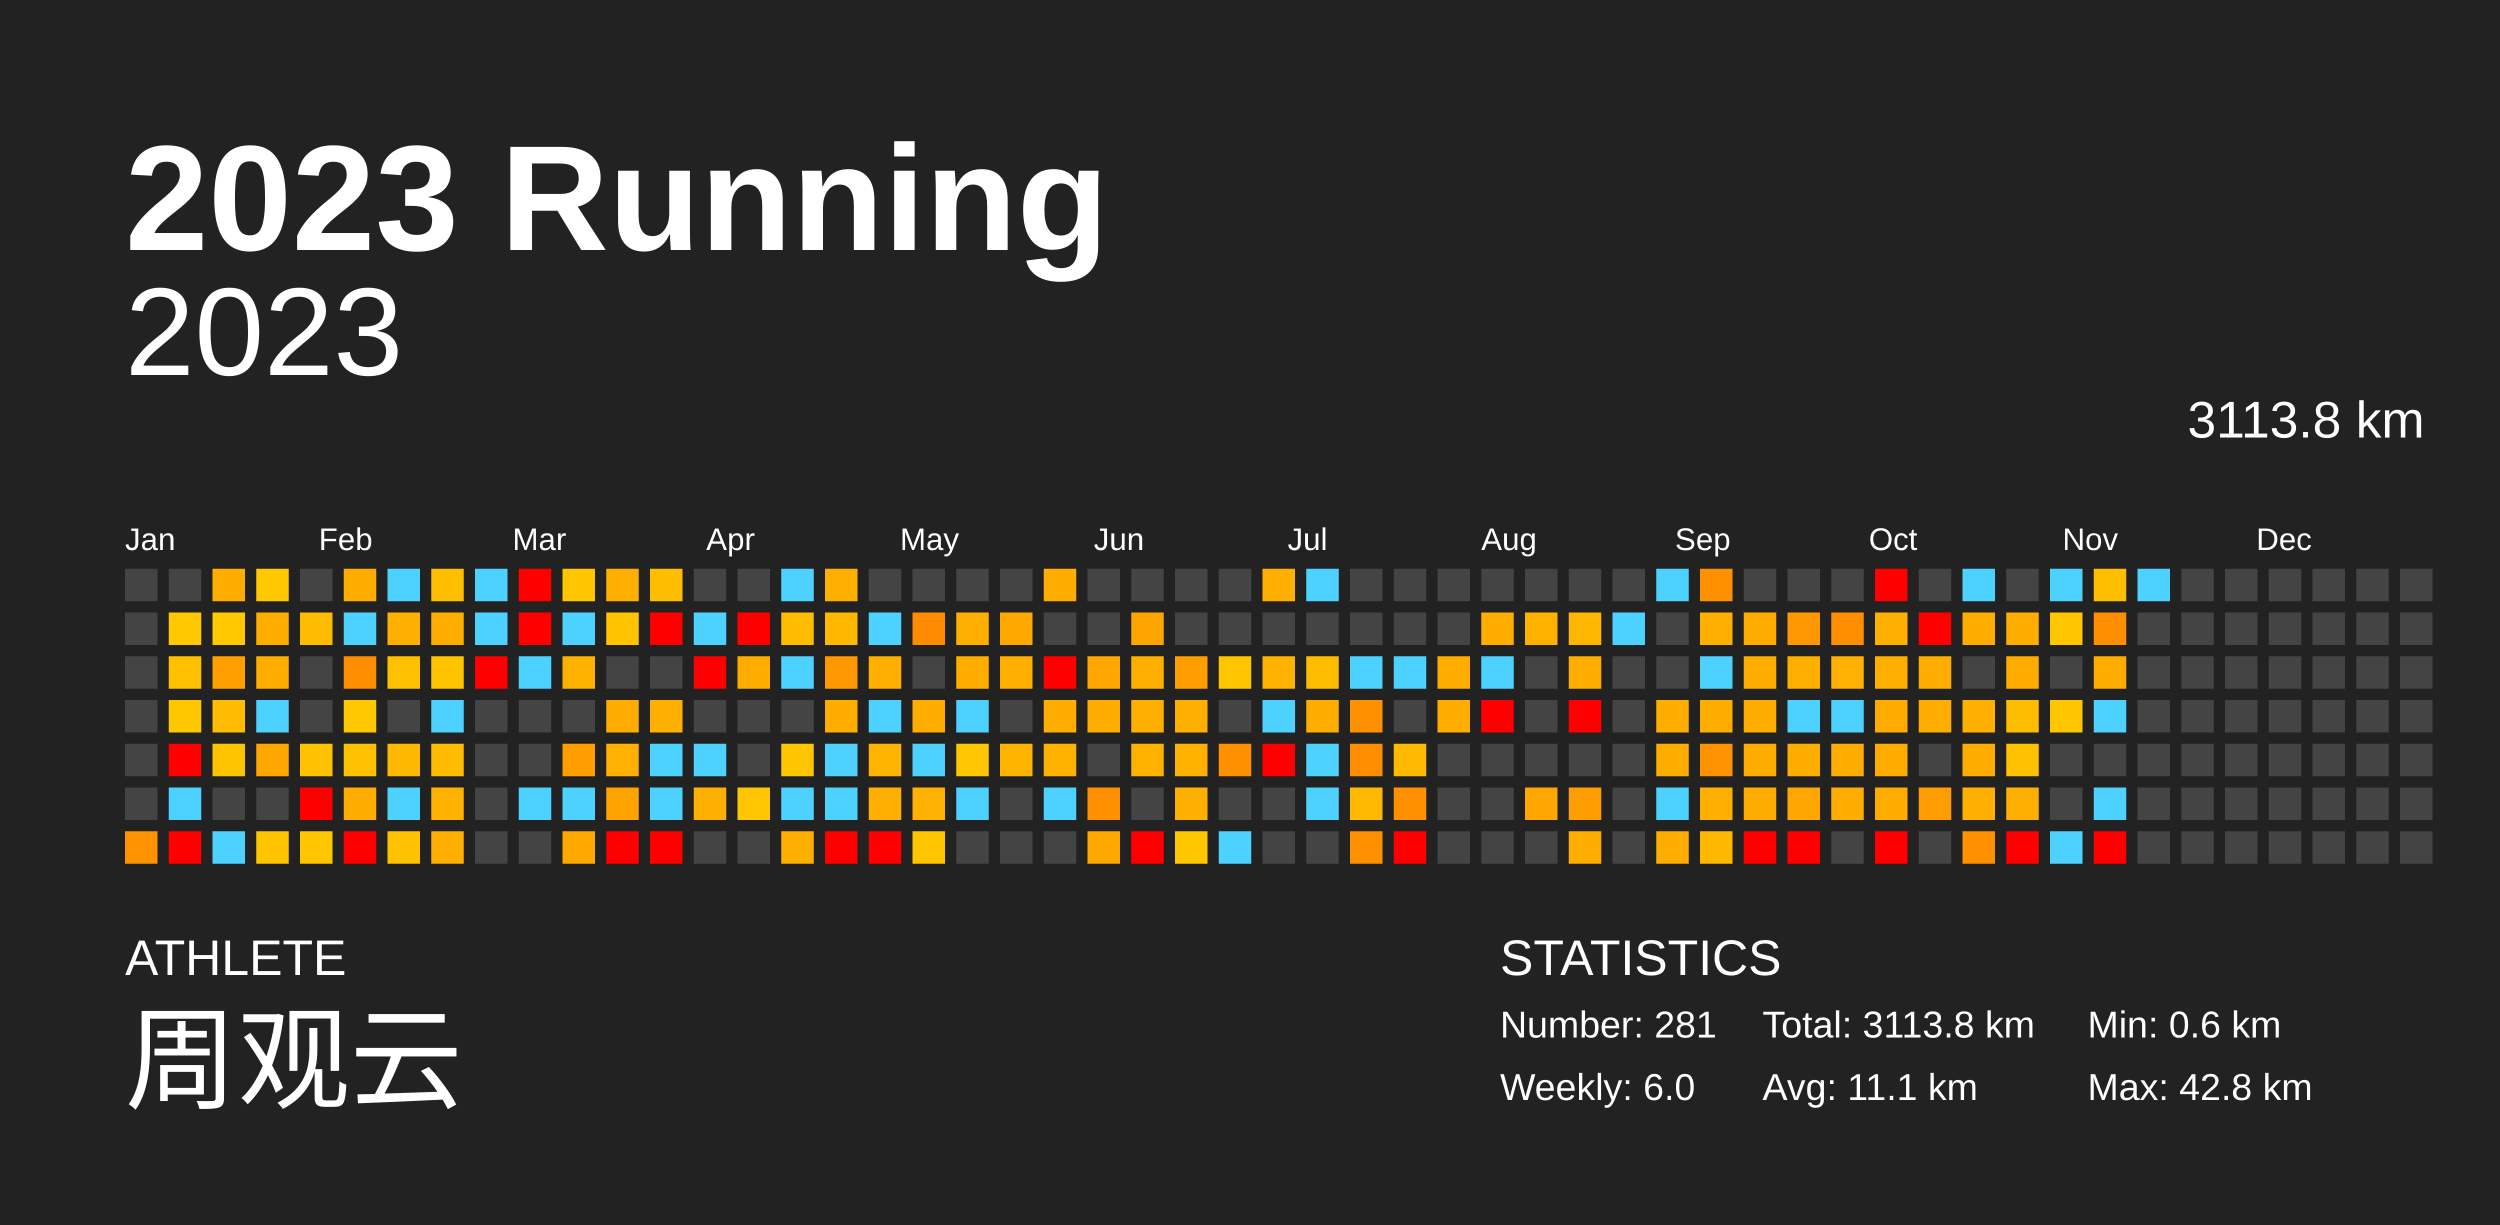
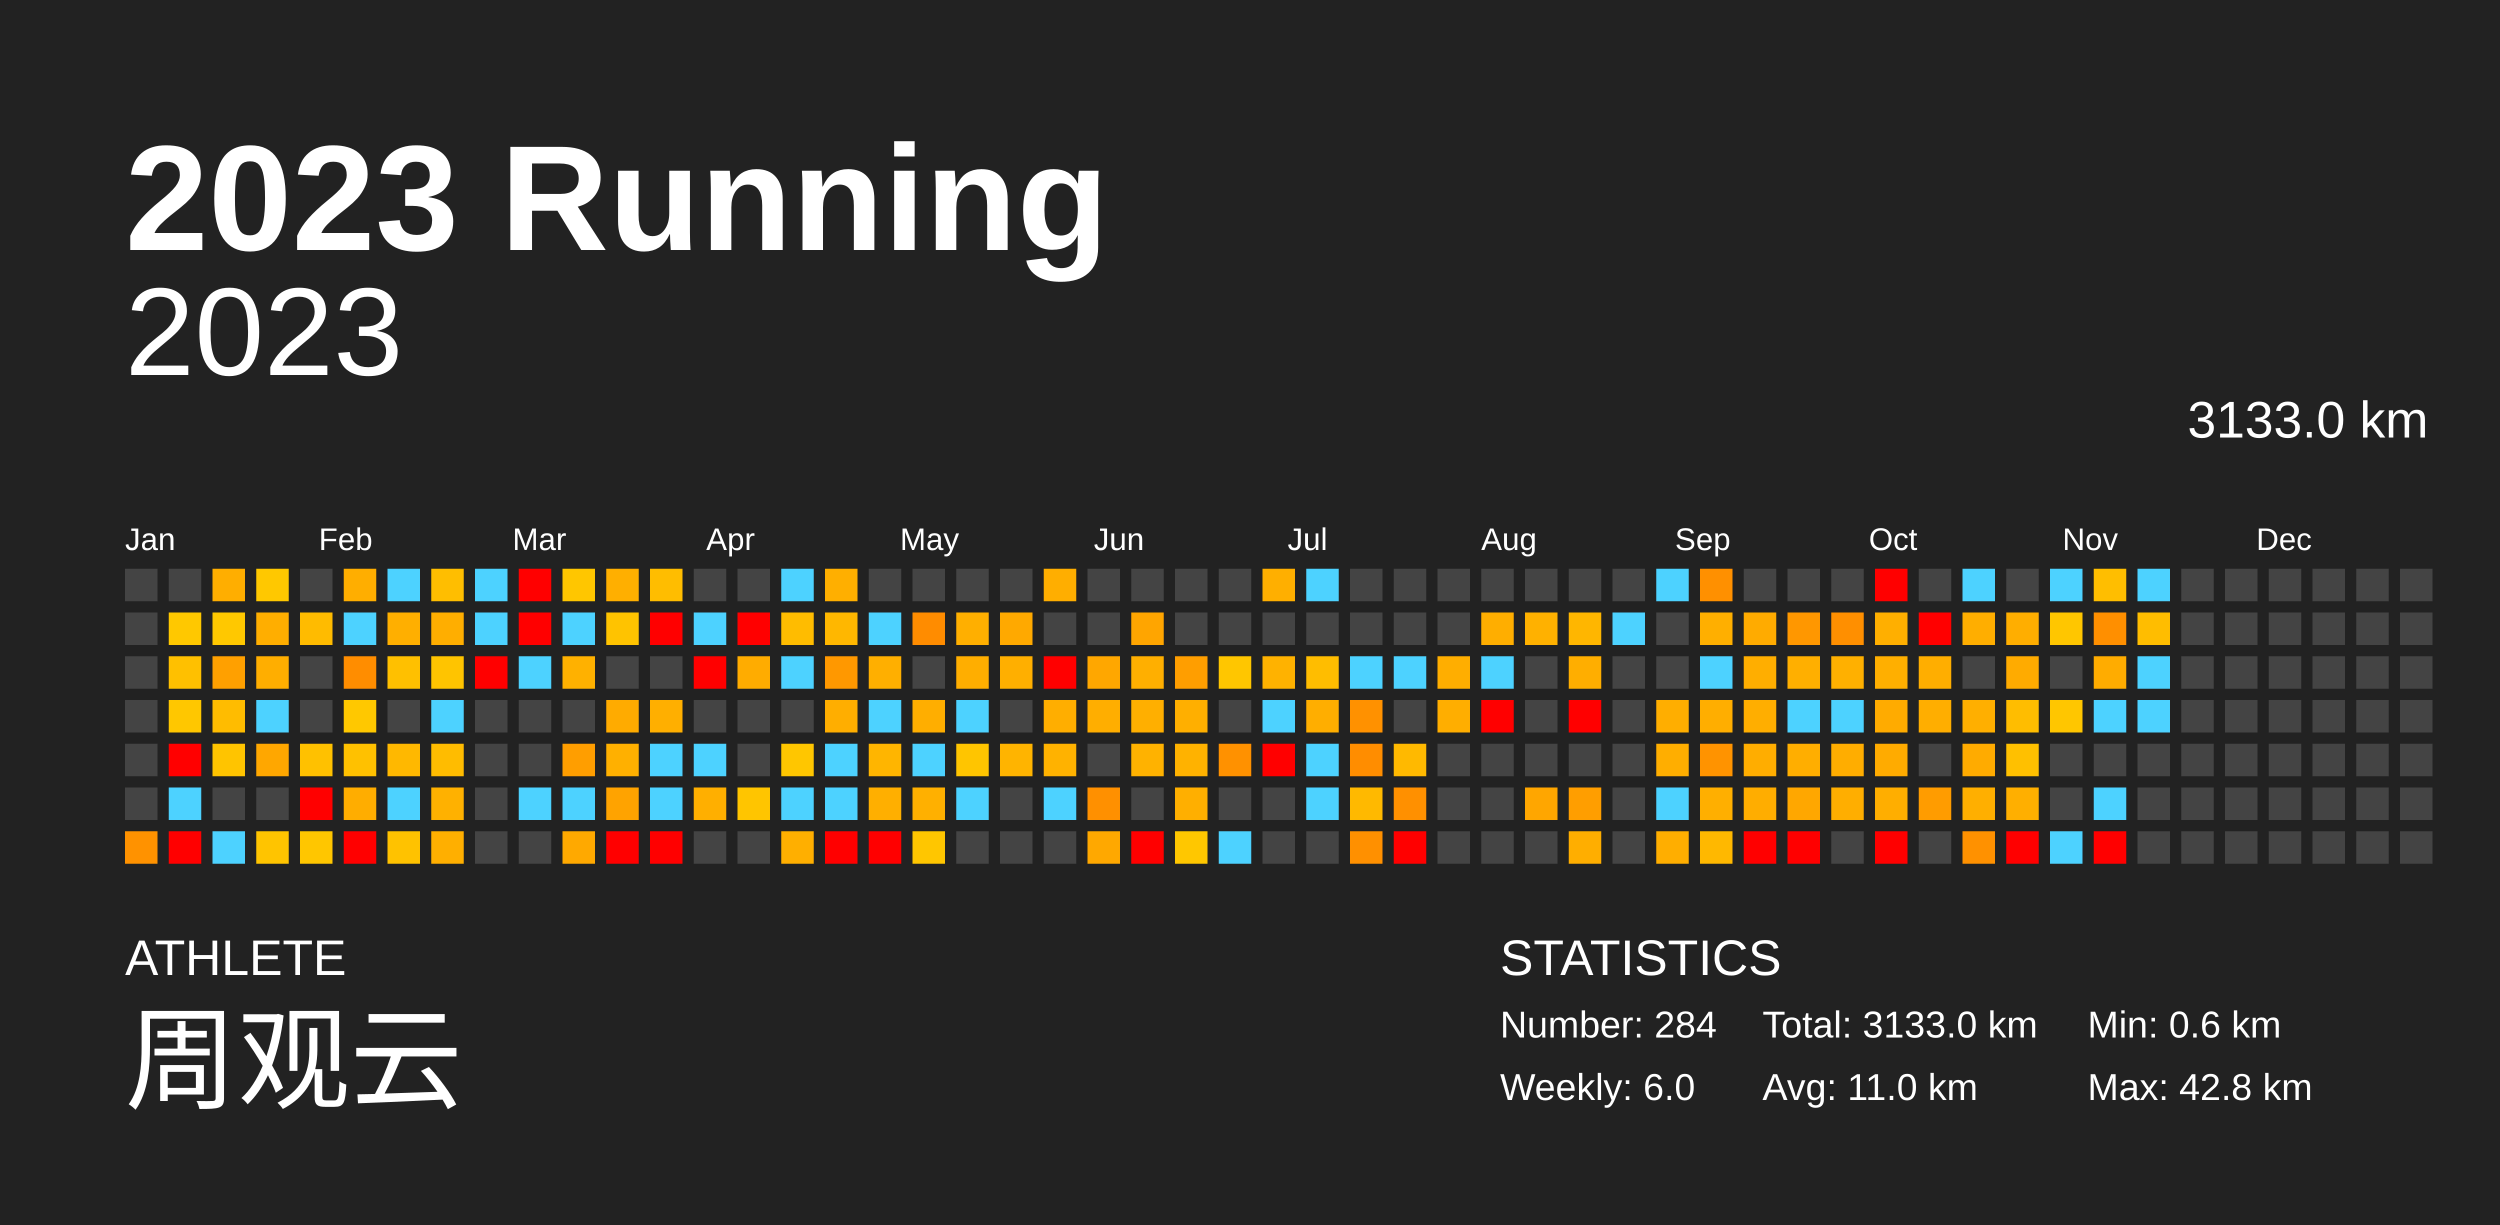
<svg xmlns="http://www.w3.org/2000/svg" baseProfile="full" height="98mm" version="1.1" viewBox="0,0,200,98" width="200mm">
  <defs />
  <rect fill="#222222" height="98" width="200" x="0" y="0" />
  <text fill="#FFFFFF" style="font-size:12px; font-family:Arial; font-weight:bold;" x="10" y="20">2023 Running</text>
  <text fill="#FFFFFF" style="font-size:4px; font-family:Arial" x="10" y="78">ATHLETE</text>
  <text fill="#FFFFFF" style="font-size:9px; font-family:Arial" x="10" y="88">周观云</text>
  <text fill="#FFFFFF" style="font-size:4px; font-family:Arial" x="120" y="78">STATISTICS</text>
-   <text fill="#FFFFFF" style="font-size:3px; font-family:Arial" x="120" y="83">Number: 281</text>
+   <text fill="#FFFFFF" style="font-size:3px; font-family:Arial" x="120" y="83">Number: 284</text>
  <text fill="#FFFFFF" style="font-size:3px; font-family:Arial" x="120" y="88">Weekly: 6.0</text>
-   <text fill="#FFFFFF" style="font-size:3px; font-family:Arial" x="141" y="83">Total: 3113.8 km</text>
-   <text fill="#FFFFFF" style="font-size:3px; font-family:Arial" x="141" y="88">Avg: 11.1 km</text>
+   <text fill="#FFFFFF" style="font-size:3px; font-family:Arial" x="141" y="83">Total: 3133.0 km</text>
+   <text fill="#FFFFFF" style="font-size:3px; font-family:Arial" x="141" y="88">Avg: 11.0 km</text>
  <text fill="#FFFFFF" style="font-size:3px; font-family:Arial" x="167" y="83">Min: 0.6 km</text>
  <text fill="#FFFFFF" style="font-size:3px; font-family:Arial" x="167" y="88">Max: 42.8 km</text>
  <text alignment-baseline="hanging" fill="#FFFFFF" style="font-size:10.0px; font-family:Arial;" x="10" y="30">2023</text>
-   <text alignment-baseline="hanging" fill="#FFFFFF" style="font-size:4.125px; font-family:Arial;" x="175" y="35">3113.8 km</text>
+   <text alignment-baseline="hanging" fill="#FFFFFF" style="font-size:4.125px; font-family:Arial;" x="175" y="35">3133.0 km</text>
  <text fill="#FFFFFF" style="font-size:2.5px; font-family:Arial" x="10.0" y="44">Jan</text>
  <text fill="#FFFFFF" style="font-size:2.5px; font-family:Arial" x="25.5" y="44">Feb</text>
  <text fill="#FFFFFF" style="font-size:2.5px; font-family:Arial" x="41.0" y="44">Mar</text>
  <text fill="#FFFFFF" style="font-size:2.5px; font-family:Arial" x="56.5" y="44">Apr</text>
  <text fill="#FFFFFF" style="font-size:2.5px; font-family:Arial" x="72.0" y="44">May</text>
  <text fill="#FFFFFF" style="font-size:2.5px; font-family:Arial" x="87.5" y="44">Jun</text>
  <text fill="#FFFFFF" style="font-size:2.5px; font-family:Arial" x="103.0" y="44">Jul</text>
  <text fill="#FFFFFF" style="font-size:2.5px; font-family:Arial" x="118.5" y="44">Aug</text>
  <text fill="#FFFFFF" style="font-size:2.5px; font-family:Arial" x="134.0" y="44">Sep</text>
  <text fill="#FFFFFF" style="font-size:2.5px; font-family:Arial" x="149.5" y="44">Oct</text>
  <text fill="#FFFFFF" style="font-size:2.5px; font-family:Arial" x="165.0" y="44">Nov</text>
  <text fill="#FFFFFF" style="font-size:2.5px; font-family:Arial" x="180.5" y="44">Dec</text>
  <rect fill="#444444" height="2.6" width="2.6" x="10.0" y="45.5" />
  <rect fill="#444444" height="2.6" width="2.6" x="10.0" y="49.0" />
  <rect fill="#444444" height="2.6" width="2.6" x="10.0" y="52.5" />
  <rect fill="#444444" height="2.6" width="2.6" x="10.0" y="56.0" />
  <rect fill="#444444" height="2.6" width="2.6" x="10.0" y="59.5" />
  <rect fill="#444444" height="2.6" width="2.6" x="10.0" y="63.0" />
  <rect fill="#ff9200" height="2.6" width="2.6" x="10.0" y="66.5" />
  <rect fill="#444444" height="2.6" width="2.6" x="13.5" y="45.5" />
  <rect fill="#ffc800" height="2.6" width="2.6" x="13.5" y="49.0" />
  <rect fill="#ffc000" height="2.6" width="2.6" x="13.5" y="52.5" />
  <rect fill="#ffc700" height="2.6" width="2.6" x="13.5" y="56.0" />
  <rect fill="red" height="2.6" width="2.6" x="13.5" y="59.5" />
  <rect fill="#4dd2ff" height="2.6" width="2.6" x="13.5" y="63.0" />
  <rect fill="red" height="2.6" width="2.6" x="13.5" y="66.5" />
  <rect fill="#ffae00" height="2.6" width="2.6" x="17.0" y="45.5" />
  <rect fill="#ffc800" height="2.6" width="2.6" x="17.0" y="49.0" />
  <rect fill="#ffa000" height="2.6" width="2.6" x="17.0" y="52.5" />
  <rect fill="#ffbc00" height="2.6" width="2.6" x="17.0" y="56.0" />
  <rect fill="#ffc400" height="2.6" width="2.6" x="17.0" y="59.5" />
  <rect fill="#444444" height="2.6" width="2.6" x="17.0" y="63.0" />
  <rect fill="#4dd2ff" height="2.6" width="2.6" x="17.0" y="66.5" />
  <rect fill="#ffc800" height="2.6" width="2.6" x="20.5" y="45.5" />
  <rect fill="#ffae00" height="2.6" width="2.6" x="20.5" y="49.0" />
  <rect fill="#ffae00" height="2.6" width="2.6" x="20.5" y="52.5" />
  <rect fill="#4dd2ff" height="2.6" width="2.6" x="20.5" y="56.0" />
  <rect fill="#ffa700" height="2.6" width="2.6" x="20.5" y="59.5" />
  <rect fill="#444444" height="2.6" width="2.6" x="20.5" y="63.0" />
  <rect fill="#ffc400" height="2.6" width="2.6" x="20.5" y="66.5" />
  <rect fill="#444444" height="2.6" width="2.6" x="24.0" y="45.5" />
  <rect fill="#ffbb00" height="2.6" width="2.6" x="24.0" y="49.0" />
  <rect fill="#444444" height="2.6" width="2.6" x="24.0" y="52.5" />
  <rect fill="#444444" height="2.6" width="2.6" x="24.0" y="56.0" />
  <rect fill="#ffc100" height="2.6" width="2.6" x="24.0" y="59.5" />
  <rect fill="red" height="2.6" width="2.6" x="24.0" y="63.0" />
  <rect fill="#ffc600" height="2.6" width="2.6" x="24.0" y="66.5" />
  <rect fill="#ffae00" height="2.6" width="2.6" x="27.5" y="45.5" />
  <rect fill="#4dd2ff" height="2.6" width="2.6" x="27.5" y="49.0" />
  <rect fill="#ff8d00" height="2.6" width="2.6" x="27.5" y="52.5" />
  <rect fill="#ffc800" height="2.6" width="2.6" x="27.5" y="56.0" />
  <rect fill="#ffc100" height="2.6" width="2.6" x="27.5" y="59.5" />
  <rect fill="#ffad00" height="2.6" width="2.6" x="27.5" y="63.0" />
  <rect fill="red" height="2.6" width="2.6" x="27.5" y="66.5" />
  <rect fill="#4dd2ff" height="2.6" width="2.6" x="31.0" y="45.5" />
  <rect fill="#ffaf00" height="2.6" width="2.6" x="31.0" y="49.0" />
  <rect fill="#ffc000" height="2.6" width="2.6" x="31.0" y="52.5" />
  <rect fill="#444444" height="2.6" width="2.6" x="31.0" y="56.0" />
  <rect fill="#ffb800" height="2.6" width="2.6" x="31.0" y="59.5" />
  <rect fill="#4dd2ff" height="2.6" width="2.6" x="31.0" y="63.0" />
  <rect fill="#ffc200" height="2.6" width="2.6" x="31.0" y="66.5" />
  <rect fill="#ffbe00" height="2.6" width="2.6" x="34.5" y="45.5" />
  <rect fill="#ffae00" height="2.6" width="2.6" x="34.5" y="49.0" />
  <rect fill="#ffc400" height="2.6" width="2.6" x="34.5" y="52.5" />
  <rect fill="#4dd2ff" height="2.6" width="2.6" x="34.5" y="56.0" />
  <rect fill="#ffbc00" height="2.6" width="2.6" x="34.5" y="59.5" />
  <rect fill="#ffb100" height="2.6" width="2.6" x="34.5" y="63.0" />
  <rect fill="#ffaf00" height="2.6" width="2.6" x="34.5" y="66.5" />
  <rect fill="#4dd2ff" height="2.6" width="2.6" x="38.0" y="45.5" />
  <rect fill="#4dd2ff" height="2.6" width="2.6" x="38.0" y="49.0" />
  <rect fill="red" height="2.6" width="2.6" x="38.0" y="52.5" />
  <rect fill="#444444" height="2.6" width="2.6" x="38.0" y="56.0" />
  <rect fill="#444444" height="2.6" width="2.6" x="38.0" y="59.5" />
  <rect fill="#444444" height="2.6" width="2.6" x="38.0" y="63.0" />
  <rect fill="#444444" height="2.6" width="2.6" x="38.0" y="66.5" />
  <rect fill="red" height="2.6" width="2.6" x="41.5" y="45.5" />
  <rect fill="red" height="2.6" width="2.6" x="41.5" y="49.0" />
  <rect fill="#4dd2ff" height="2.6" width="2.6" x="41.5" y="52.5" />
  <rect fill="#444444" height="2.6" width="2.6" x="41.5" y="56.0" />
  <rect fill="#444444" height="2.6" width="2.6" x="41.5" y="59.5" />
  <rect fill="#4dd2ff" height="2.6" width="2.6" x="41.5" y="63.0" />
  <rect fill="#444444" height="2.6" width="2.6" x="41.5" y="66.5" />
  <rect fill="#ffc600" height="2.6" width="2.6" x="45.0" y="45.5" />
  <rect fill="#4dd2ff" height="2.6" width="2.6" x="45.0" y="49.0" />
  <rect fill="#ffb100" height="2.6" width="2.6" x="45.0" y="52.5" />
  <rect fill="#444444" height="2.6" width="2.6" x="45.0" y="56.0" />
  <rect fill="#ff9e00" height="2.6" width="2.6" x="45.0" y="59.5" />
  <rect fill="#4dd2ff" height="2.6" width="2.6" x="45.0" y="63.0" />
  <rect fill="#ffa900" height="2.6" width="2.6" x="45.0" y="66.5" />
  <rect fill="#ffaf00" height="2.6" width="2.6" x="48.5" y="45.5" />
  <rect fill="#ffc300" height="2.6" width="2.6" x="48.5" y="49.0" />
  <rect fill="#444444" height="2.6" width="2.6" x="48.5" y="52.5" />
  <rect fill="#ffab00" height="2.6" width="2.6" x="48.5" y="56.0" />
  <rect fill="#ffb000" height="2.6" width="2.6" x="48.5" y="59.5" />
  <rect fill="#ffa300" height="2.6" width="2.6" x="48.5" y="63.0" />
  <rect fill="red" height="2.6" width="2.6" x="48.5" y="66.5" />
  <rect fill="#ffbd00" height="2.6" width="2.6" x="52.0" y="45.5" />
  <rect fill="red" height="2.6" width="2.6" x="52.0" y="49.0" />
  <rect fill="#444444" height="2.6" width="2.6" x="52.0" y="52.5" />
  <rect fill="#ffaf00" height="2.6" width="2.6" x="52.0" y="56.0" />
  <rect fill="#4dd2ff" height="2.6" width="2.6" x="52.0" y="59.5" />
  <rect fill="#4dd2ff" height="2.6" width="2.6" x="52.0" y="63.0" />
  <rect fill="red" height="2.6" width="2.6" x="52.0" y="66.5" />
  <rect fill="#444444" height="2.6" width="2.6" x="55.5" y="45.5" />
  <rect fill="#4dd2ff" height="2.6" width="2.6" x="55.5" y="49.0" />
  <rect fill="red" height="2.6" width="2.6" x="55.5" y="52.5" />
  <rect fill="#444444" height="2.6" width="2.6" x="55.5" y="56.0" />
  <rect fill="#4dd2ff" height="2.6" width="2.6" x="55.5" y="59.5" />
  <rect fill="#ffaf00" height="2.6" width="2.6" x="55.5" y="63.0" />
  <rect fill="#444444" height="2.6" width="2.6" x="55.5" y="66.5" />
  <rect fill="#444444" height="2.6" width="2.6" x="59.0" y="45.5" />
  <rect fill="red" height="2.6" width="2.6" x="59.0" y="49.0" />
  <rect fill="#ffac00" height="2.6" width="2.6" x="59.0" y="52.5" />
  <rect fill="#444444" height="2.6" width="2.6" x="59.0" y="56.0" />
  <rect fill="#444444" height="2.6" width="2.6" x="59.0" y="59.5" />
  <rect fill="#ffc500" height="2.6" width="2.6" x="59.0" y="63.0" />
  <rect fill="#444444" height="2.6" width="2.6" x="59.0" y="66.5" />
  <rect fill="#4dd2ff" height="2.6" width="2.6" x="62.5" y="45.5" />
  <rect fill="#ffbc00" height="2.6" width="2.6" x="62.5" y="49.0" />
  <rect fill="#4dd2ff" height="2.6" width="2.6" x="62.5" y="52.5" />
  <rect fill="#444444" height="2.6" width="2.6" x="62.5" y="56.0" />
  <rect fill="#ffc600" height="2.6" width="2.6" x="62.5" y="59.5" />
  <rect fill="#4dd2ff" height="2.6" width="2.6" x="62.5" y="63.0" />
  <rect fill="#ffaf00" height="2.6" width="2.6" x="62.5" y="66.5" />
  <rect fill="#ffaf00" height="2.6" width="2.6" x="66.0" y="45.5" />
  <rect fill="#ffb700" height="2.6" width="2.6" x="66.0" y="49.0" />
  <rect fill="#ff9800" height="2.6" width="2.6" x="66.0" y="52.5" />
  <rect fill="#ffae00" height="2.6" width="2.6" x="66.0" y="56.0" />
  <rect fill="#4dd2ff" height="2.6" width="2.6" x="66.0" y="59.5" />
  <rect fill="#4dd2ff" height="2.6" width="2.6" x="66.0" y="63.0" />
  <rect fill="red" height="2.6" width="2.6" x="66.0" y="66.5" />
  <rect fill="#444444" height="2.6" width="2.6" x="69.5" y="45.5" />
  <rect fill="#4dd2ff" height="2.6" width="2.6" x="69.5" y="49.0" />
  <rect fill="#ffaf00" height="2.6" width="2.6" x="69.5" y="52.5" />
  <rect fill="#4dd2ff" height="2.6" width="2.6" x="69.5" y="56.0" />
  <rect fill="#ffb500" height="2.6" width="2.6" x="69.5" y="59.5" />
  <rect fill="#ffaf00" height="2.6" width="2.6" x="69.5" y="63.0" />
  <rect fill="red" height="2.6" width="2.6" x="69.5" y="66.5" />
  <rect fill="#444444" height="2.6" width="2.6" x="73.0" y="45.5" />
  <rect fill="#ff8c00" height="2.6" width="2.6" x="73.0" y="49.0" />
  <rect fill="#444444" height="2.6" width="2.6" x="73.0" y="52.5" />
  <rect fill="#ffae00" height="2.6" width="2.6" x="73.0" y="56.0" />
  <rect fill="#4dd2ff" height="2.6" width="2.6" x="73.0" y="59.5" />
  <rect fill="#ffb000" height="2.6" width="2.6" x="73.0" y="63.0" />
  <rect fill="#ffc600" height="2.6" width="2.6" x="73.0" y="66.5" />
  <rect fill="#444444" height="2.6" width="2.6" x="76.5" y="45.5" />
  <rect fill="#ffaf00" height="2.6" width="2.6" x="76.5" y="49.0" />
  <rect fill="#ffae00" height="2.6" width="2.6" x="76.5" y="52.5" />
  <rect fill="#4dd2ff" height="2.6" width="2.6" x="76.5" y="56.0" />
  <rect fill="#ffc500" height="2.6" width="2.6" x="76.5" y="59.5" />
  <rect fill="#4dd2ff" height="2.6" width="2.6" x="76.5" y="63.0" />
  <rect fill="#444444" height="2.6" width="2.6" x="76.5" y="66.5" />
  <rect fill="#444444" height="2.6" width="2.6" x="80.0" y="45.5" />
  <rect fill="#ffa900" height="2.6" width="2.6" x="80.0" y="49.0" />
  <rect fill="#ffaf00" height="2.6" width="2.6" x="80.0" y="52.5" />
  <rect fill="#444444" height="2.6" width="2.6" x="80.0" y="56.0" />
  <rect fill="#ffb400" height="2.6" width="2.6" x="80.0" y="59.5" />
  <rect fill="#444444" height="2.6" width="2.6" x="80.0" y="63.0" />
  <rect fill="#444444" height="2.6" width="2.6" x="80.0" y="66.5" />
  <rect fill="#ffae00" height="2.6" width="2.6" x="83.5" y="45.5" />
  <rect fill="#444444" height="2.6" width="2.6" x="83.5" y="49.0" />
  <rect fill="red" height="2.6" width="2.6" x="83.5" y="52.5" />
  <rect fill="#ffae00" height="2.6" width="2.6" x="83.5" y="56.0" />
  <rect fill="#ffb200" height="2.6" width="2.6" x="83.5" y="59.5" />
  <rect fill="#4dd2ff" height="2.6" width="2.6" x="83.5" y="63.0" />
  <rect fill="#444444" height="2.6" width="2.6" x="83.5" y="66.5" />
  <rect fill="#444444" height="2.6" width="2.6" x="87.0" y="45.5" />
  <rect fill="#444444" height="2.6" width="2.6" x="87.0" y="49.0" />
  <rect fill="#ffa700" height="2.6" width="2.6" x="87.0" y="52.5" />
  <rect fill="#ffae00" height="2.6" width="2.6" x="87.0" y="56.0" />
  <rect fill="#444444" height="2.6" width="2.6" x="87.0" y="59.5" />
  <rect fill="#ff9000" height="2.6" width="2.6" x="87.0" y="63.0" />
  <rect fill="#ffa800" height="2.6" width="2.6" x="87.0" y="66.5" />
  <rect fill="#444444" height="2.6" width="2.6" x="90.5" y="45.5" />
  <rect fill="#ffa500" height="2.6" width="2.6" x="90.5" y="49.0" />
  <rect fill="#ffaf00" height="2.6" width="2.6" x="90.5" y="52.5" />
  <rect fill="#ffaf00" height="2.6" width="2.6" x="90.5" y="56.0" />
  <rect fill="#ffb200" height="2.6" width="2.6" x="90.5" y="59.5" />
  <rect fill="#444444" height="2.6" width="2.6" x="90.5" y="63.0" />
  <rect fill="red" height="2.6" width="2.6" x="90.5" y="66.5" />
  <rect fill="#444444" height="2.6" width="2.6" x="94.0" y="45.5" />
  <rect fill="#444444" height="2.6" width="2.6" x="94.0" y="49.0" />
  <rect fill="#ff9e00" height="2.6" width="2.6" x="94.0" y="52.5" />
  <rect fill="#ffaf00" height="2.6" width="2.6" x="94.0" y="56.0" />
  <rect fill="#ffb200" height="2.6" width="2.6" x="94.0" y="59.5" />
  <rect fill="#ffaf00" height="2.6" width="2.6" x="94.0" y="63.0" />
  <rect fill="#ffc700" height="2.6" width="2.6" x="94.0" y="66.5" />
  <rect fill="#444444" height="2.6" width="2.6" x="97.5" y="45.5" />
  <rect fill="#444444" height="2.6" width="2.6" x="97.5" y="49.0" />
  <rect fill="#ffc600" height="2.6" width="2.6" x="97.5" y="52.5" />
  <rect fill="#444444" height="2.6" width="2.6" x="97.5" y="56.0" />
  <rect fill="#ff9100" height="2.6" width="2.6" x="97.5" y="59.5" />
  <rect fill="#444444" height="2.6" width="2.6" x="97.5" y="63.0" />
  <rect fill="#4dd2ff" height="2.6" width="2.6" x="97.5" y="66.5" />
  <rect fill="#ffaf00" height="2.6" width="2.6" x="101.0" y="45.5" />
  <rect fill="#444444" height="2.6" width="2.6" x="101.0" y="49.0" />
  <rect fill="#ffb200" height="2.6" width="2.6" x="101.0" y="52.5" />
  <rect fill="#4dd2ff" height="2.6" width="2.6" x="101.0" y="56.0" />
  <rect fill="red" height="2.6" width="2.6" x="101.0" y="59.5" />
  <rect fill="#444444" height="2.6" width="2.6" x="101.0" y="63.0" />
  <rect fill="#444444" height="2.6" width="2.6" x="101.0" y="66.5" />
  <rect fill="#4dd2ff" height="2.6" width="2.6" x="104.5" y="45.5" />
  <rect fill="#444444" height="2.6" width="2.6" x="104.5" y="49.0" />
  <rect fill="#ffbd00" height="2.6" width="2.6" x="104.5" y="52.5" />
  <rect fill="#ffae00" height="2.6" width="2.6" x="104.5" y="56.0" />
  <rect fill="#4dd2ff" height="2.6" width="2.6" x="104.5" y="59.5" />
  <rect fill="#4dd2ff" height="2.6" width="2.6" x="104.5" y="63.0" />
  <rect fill="#444444" height="2.6" width="2.6" x="104.5" y="66.5" />
  <rect fill="#444444" height="2.6" width="2.6" x="108.0" y="45.5" />
  <rect fill="#444444" height="2.6" width="2.6" x="108.0" y="49.0" />
  <rect fill="#4dd2ff" height="2.6" width="2.6" x="108.0" y="52.5" />
  <rect fill="#ff9100" height="2.6" width="2.6" x="108.0" y="56.0" />
  <rect fill="#ff8d00" height="2.6" width="2.6" x="108.0" y="59.5" />
  <rect fill="#ffb900" height="2.6" width="2.6" x="108.0" y="63.0" />
  <rect fill="#ff9000" height="2.6" width="2.6" x="108.0" y="66.5" />
  <rect fill="#444444" height="2.6" width="2.6" x="111.5" y="45.5" />
  <rect fill="#444444" height="2.6" width="2.6" x="111.5" y="49.0" />
  <rect fill="#4dd2ff" height="2.6" width="2.6" x="111.5" y="52.5" />
  <rect fill="#444444" height="2.6" width="2.6" x="111.5" y="56.0" />
  <rect fill="#ffb900" height="2.6" width="2.6" x="111.5" y="59.5" />
  <rect fill="#ff9000" height="2.6" width="2.6" x="111.5" y="63.0" />
  <rect fill="red" height="2.6" width="2.6" x="111.5" y="66.5" />
  <rect fill="#444444" height="2.6" width="2.6" x="115.0" y="45.5" />
  <rect fill="#444444" height="2.6" width="2.6" x="115.0" y="49.0" />
  <rect fill="#ffae00" height="2.6" width="2.6" x="115.0" y="52.5" />
  <rect fill="#ffae00" height="2.6" width="2.6" x="115.0" y="56.0" />
  <rect fill="#444444" height="2.6" width="2.6" x="115.0" y="59.5" />
  <rect fill="#444444" height="2.6" width="2.6" x="115.0" y="63.0" />
  <rect fill="#444444" height="2.6" width="2.6" x="115.0" y="66.5" />
  <rect fill="#444444" height="2.6" width="2.6" x="118.5" y="45.5" />
  <rect fill="#ffae00" height="2.6" width="2.6" x="118.5" y="49.0" />
  <rect fill="#4dd2ff" height="2.6" width="2.6" x="118.5" y="52.5" />
  <rect fill="red" height="2.6" width="2.6" x="118.5" y="56.0" />
  <rect fill="#444444" height="2.6" width="2.6" x="118.5" y="59.5" />
  <rect fill="#444444" height="2.6" width="2.6" x="118.5" y="63.0" />
  <rect fill="#444444" height="2.6" width="2.6" x="118.5" y="66.5" />
  <rect fill="#444444" height="2.6" width="2.6" x="122.0" y="45.5" />
  <rect fill="#ffb100" height="2.6" width="2.6" x="122.0" y="49.0" />
  <rect fill="#444444" height="2.6" width="2.6" x="122.0" y="52.5" />
  <rect fill="#444444" height="2.6" width="2.6" x="122.0" y="56.0" />
  <rect fill="#444444" height="2.6" width="2.6" x="122.0" y="59.5" />
  <rect fill="#ffa600" height="2.6" width="2.6" x="122.0" y="63.0" />
  <rect fill="#444444" height="2.6" width="2.6" x="122.0" y="66.5" />
  <rect fill="#444444" height="2.6" width="2.6" x="125.5" y="45.5" />
  <rect fill="#ffb600" height="2.6" width="2.6" x="125.5" y="49.0" />
  <rect fill="#ffae00" height="2.6" width="2.6" x="125.5" y="52.5" />
  <rect fill="red" height="2.6" width="2.6" x="125.5" y="56.0" />
  <rect fill="#444444" height="2.6" width="2.6" x="125.5" y="59.5" />
  <rect fill="#ff9e00" height="2.6" width="2.6" x="125.5" y="63.0" />
  <rect fill="#ffae00" height="2.6" width="2.6" x="125.5" y="66.5" />
  <rect fill="#444444" height="2.6" width="2.6" x="129.0" y="45.5" />
  <rect fill="#4dd2ff" height="2.6" width="2.6" x="129.0" y="49.0" />
  <rect fill="#444444" height="2.6" width="2.6" x="129.0" y="52.5" />
  <rect fill="#444444" height="2.6" width="2.6" x="129.0" y="56.0" />
  <rect fill="#444444" height="2.6" width="2.6" x="129.0" y="59.5" />
  <rect fill="#444444" height="2.6" width="2.6" x="129.0" y="63.0" />
  <rect fill="#444444" height="2.6" width="2.6" x="129.0" y="66.5" />
  <rect fill="#4dd2ff" height="2.6" width="2.6" x="132.5" y="45.5" />
  <rect fill="#444444" height="2.6" width="2.6" x="132.5" y="49.0" />
  <rect fill="#444444" height="2.6" width="2.6" x="132.5" y="52.5" />
  <rect fill="#ffae00" height="2.6" width="2.6" x="132.5" y="56.0" />
  <rect fill="#ffae00" height="2.6" width="2.6" x="132.5" y="59.5" />
  <rect fill="#4dd2ff" height="2.6" width="2.6" x="132.5" y="63.0" />
  <rect fill="#ffae00" height="2.6" width="2.6" x="132.5" y="66.5" />
  <rect fill="#ff9000" height="2.6" width="2.6" x="136.0" y="45.5" />
  <rect fill="#ffaf00" height="2.6" width="2.6" x="136.0" y="49.0" />
  <rect fill="#4dd2ff" height="2.6" width="2.6" x="136.0" y="52.5" />
  <rect fill="#ffae00" height="2.6" width="2.6" x="136.0" y="56.0" />
  <rect fill="#ff9300" height="2.6" width="2.6" x="136.0" y="59.5" />
  <rect fill="#ffaf00" height="2.6" width="2.6" x="136.0" y="63.0" />
  <rect fill="#ffb800" height="2.6" width="2.6" x="136.0" y="66.5" />
  <rect fill="#444444" height="2.6" width="2.6" x="139.5" y="45.5" />
  <rect fill="#ffab00" height="2.6" width="2.6" x="139.5" y="49.0" />
  <rect fill="#ffae00" height="2.6" width="2.6" x="139.5" y="52.5" />
  <rect fill="#ffae00" height="2.6" width="2.6" x="139.5" y="56.0" />
  <rect fill="#ffad00" height="2.6" width="2.6" x="139.5" y="59.5" />
  <rect fill="#ffad00" height="2.6" width="2.6" x="139.5" y="63.0" />
  <rect fill="red" height="2.6" width="2.6" x="139.5" y="66.5" />
  <rect fill="#444444" height="2.6" width="2.6" x="143.0" y="45.5" />
  <rect fill="#ff9700" height="2.6" width="2.6" x="143.0" y="49.0" />
  <rect fill="#ffaf00" height="2.6" width="2.6" x="143.0" y="52.5" />
  <rect fill="#4dd2ff" height="2.6" width="2.6" x="143.0" y="56.0" />
  <rect fill="#ffae00" height="2.6" width="2.6" x="143.0" y="59.5" />
  <rect fill="#ffa700" height="2.6" width="2.6" x="143.0" y="63.0" />
  <rect fill="red" height="2.6" width="2.6" x="143.0" y="66.5" />
  <rect fill="#444444" height="2.6" width="2.6" x="146.5" y="45.5" />
  <rect fill="#ff8f00" height="2.6" width="2.6" x="146.5" y="49.0" />
  <rect fill="#ffb000" height="2.6" width="2.6" x="146.5" y="52.5" />
  <rect fill="#4dd2ff" height="2.6" width="2.6" x="146.5" y="56.0" />
  <rect fill="#ffad00" height="2.6" width="2.6" x="146.5" y="59.5" />
  <rect fill="#ffae00" height="2.6" width="2.6" x="146.5" y="63.0" />
  <rect fill="#444444" height="2.6" width="2.6" x="146.5" y="66.5" />
  <rect fill="red" height="2.6" width="2.6" x="150.0" y="45.5" />
  <rect fill="#ffaf00" height="2.6" width="2.6" x="150.0" y="49.0" />
  <rect fill="#ffaf00" height="2.6" width="2.6" x="150.0" y="52.5" />
  <rect fill="#ffab00" height="2.6" width="2.6" x="150.0" y="56.0" />
  <rect fill="#ffab00" height="2.6" width="2.6" x="150.0" y="59.5" />
  <rect fill="#ffae00" height="2.6" width="2.6" x="150.0" y="63.0" />
  <rect fill="red" height="2.6" width="2.6" x="150.0" y="66.5" />
  <rect fill="#444444" height="2.6" width="2.6" x="153.5" y="45.5" />
  <rect fill="red" height="2.6" width="2.6" x="153.5" y="49.0" />
  <rect fill="#ffae00" height="2.6" width="2.6" x="153.5" y="52.5" />
  <rect fill="#ffae00" height="2.6" width="2.6" x="153.5" y="56.0" />
  <rect fill="#444444" height="2.6" width="2.6" x="153.5" y="59.5" />
  <rect fill="#ff9c00" height="2.6" width="2.6" x="153.5" y="63.0" />
  <rect fill="#444444" height="2.6" width="2.6" x="153.5" y="66.5" />
  <rect fill="#4dd2ff" height="2.6" width="2.6" x="157.0" y="45.5" />
  <rect fill="#ffae00" height="2.6" width="2.6" x="157.0" y="49.0" />
  <rect fill="#444444" height="2.6" width="2.6" x="157.0" y="52.5" />
  <rect fill="#ffaf00" height="2.6" width="2.6" x="157.0" y="56.0" />
  <rect fill="#ffab00" height="2.6" width="2.6" x="157.0" y="59.5" />
  <rect fill="#ffaf00" height="2.6" width="2.6" x="157.0" y="63.0" />
  <rect fill="#ff9100" height="2.6" width="2.6" x="157.0" y="66.5" />
  <rect fill="#444444" height="2.6" width="2.6" x="160.5" y="45.5" />
  <rect fill="#ffae00" height="2.6" width="2.6" x="160.5" y="49.0" />
  <rect fill="#ffab00" height="2.6" width="2.6" x="160.5" y="52.5" />
  <rect fill="#ffbd00" height="2.6" width="2.6" x="160.5" y="56.0" />
  <rect fill="#ffc000" height="2.6" width="2.6" x="160.5" y="59.5" />
  <rect fill="#ffaf00" height="2.6" width="2.6" x="160.5" y="63.0" />
  <rect fill="red" height="2.6" width="2.6" x="160.5" y="66.5" />
  <rect fill="#4dd2ff" height="2.6" width="2.6" x="164.0" y="45.5" />
  <rect fill="#ffc600" height="2.6" width="2.6" x="164.0" y="49.0" />
  <rect fill="#444444" height="2.6" width="2.6" x="164.0" y="52.5" />
  <rect fill="#ffc600" height="2.6" width="2.6" x="164.0" y="56.0" />
  <rect fill="#444444" height="2.6" width="2.6" x="164.0" y="59.5" />
  <rect fill="#444444" height="2.6" width="2.6" x="164.0" y="63.0" />
  <rect fill="#4dd2ff" height="2.6" width="2.6" x="164.0" y="66.5" />
  <rect fill="#ffbe00" height="2.6" width="2.6" x="167.5" y="45.5" />
  <rect fill="#ff8f00" height="2.6" width="2.6" x="167.5" y="49.0" />
  <rect fill="#ffac00" height="2.6" width="2.6" x="167.5" y="52.5" />
  <rect fill="#4dd2ff" height="2.6" width="2.6" x="167.5" y="56.0" />
  <rect fill="#444444" height="2.6" width="2.6" x="167.5" y="59.5" />
  <rect fill="#4dd2ff" height="2.6" width="2.6" x="167.5" y="63.0" />
  <rect fill="red" height="2.6" width="2.6" x="167.5" y="66.5" />
  <rect fill="#4dd2ff" height="2.6" width="2.6" x="171.0" y="45.5" />
-   <rect fill="#444444" height="2.6" width="2.6" x="171.0" y="49.0" />
-   <rect fill="#444444" height="2.6" width="2.6" x="171.0" y="52.5" />
-   <rect fill="#444444" height="2.6" width="2.6" x="171.0" y="56.0" />
+   <rect fill="#ffbd00" height="2.6" width="2.6" x="171.0" y="49.0" />
+   <rect fill="#4dd2ff" height="2.6" width="2.6" x="171.0" y="52.5" />
+   <rect fill="#4dd2ff" height="2.6" width="2.6" x="171.0" y="56.0" />
  <rect fill="#444444" height="2.6" width="2.6" x="171.0" y="59.5" />
  <rect fill="#444444" height="2.6" width="2.6" x="171.0" y="63.0" />
  <rect fill="#444444" height="2.6" width="2.6" x="171.0" y="66.5" />
  <rect fill="#444444" height="2.6" width="2.6" x="174.5" y="45.5" />
  <rect fill="#444444" height="2.6" width="2.6" x="174.5" y="49.0" />
  <rect fill="#444444" height="2.6" width="2.6" x="174.5" y="52.5" />
  <rect fill="#444444" height="2.6" width="2.6" x="174.5" y="56.0" />
  <rect fill="#444444" height="2.6" width="2.6" x="174.5" y="59.5" />
  <rect fill="#444444" height="2.6" width="2.6" x="174.5" y="63.0" />
  <rect fill="#444444" height="2.6" width="2.6" x="174.5" y="66.5" />
  <rect fill="#444444" height="2.6" width="2.6" x="178.0" y="45.5" />
  <rect fill="#444444" height="2.6" width="2.6" x="178.0" y="49.0" />
  <rect fill="#444444" height="2.6" width="2.6" x="178.0" y="52.5" />
  <rect fill="#444444" height="2.6" width="2.6" x="178.0" y="56.0" />
  <rect fill="#444444" height="2.6" width="2.6" x="178.0" y="59.5" />
  <rect fill="#444444" height="2.6" width="2.6" x="178.0" y="63.0" />
  <rect fill="#444444" height="2.6" width="2.6" x="178.0" y="66.5" />
  <rect fill="#444444" height="2.6" width="2.6" x="181.5" y="45.5" />
  <rect fill="#444444" height="2.6" width="2.6" x="181.5" y="49.0" />
  <rect fill="#444444" height="2.6" width="2.6" x="181.5" y="52.5" />
  <rect fill="#444444" height="2.6" width="2.6" x="181.5" y="56.0" />
  <rect fill="#444444" height="2.6" width="2.6" x="181.5" y="59.5" />
  <rect fill="#444444" height="2.6" width="2.6" x="181.5" y="63.0" />
  <rect fill="#444444" height="2.6" width="2.6" x="181.5" y="66.5" />
  <rect fill="#444444" height="2.6" width="2.6" x="185.0" y="45.5" />
  <rect fill="#444444" height="2.6" width="2.6" x="185.0" y="49.0" />
  <rect fill="#444444" height="2.6" width="2.6" x="185.0" y="52.5" />
  <rect fill="#444444" height="2.6" width="2.6" x="185.0" y="56.0" />
  <rect fill="#444444" height="2.6" width="2.6" x="185.0" y="59.5" />
  <rect fill="#444444" height="2.6" width="2.6" x="185.0" y="63.0" />
  <rect fill="#444444" height="2.6" width="2.6" x="185.0" y="66.5" />
  <rect fill="#444444" height="2.6" width="2.6" x="188.5" y="45.5" />
  <rect fill="#444444" height="2.6" width="2.6" x="188.5" y="49.0" />
  <rect fill="#444444" height="2.6" width="2.6" x="188.5" y="52.5" />
  <rect fill="#444444" height="2.6" width="2.6" x="188.5" y="56.0" />
  <rect fill="#444444" height="2.6" width="2.6" x="188.5" y="59.5" />
  <rect fill="#444444" height="2.6" width="2.6" x="188.5" y="63.0" />
  <rect fill="#444444" height="2.6" width="2.6" x="188.5" y="66.5" />
  <rect fill="#444444" height="2.6" width="2.6" x="192.0" y="45.5" />
  <rect fill="#444444" height="2.6" width="2.6" x="192.0" y="49.0" />
  <rect fill="#444444" height="2.6" width="2.6" x="192.0" y="52.5" />
  <rect fill="#444444" height="2.6" width="2.6" x="192.0" y="56.0" />
  <rect fill="#444444" height="2.6" width="2.6" x="192.0" y="59.5" />
  <rect fill="#444444" height="2.6" width="2.6" x="192.0" y="63.0" />
  <rect fill="#444444" height="2.6" width="2.6" x="192.0" y="66.5" />
</svg>
